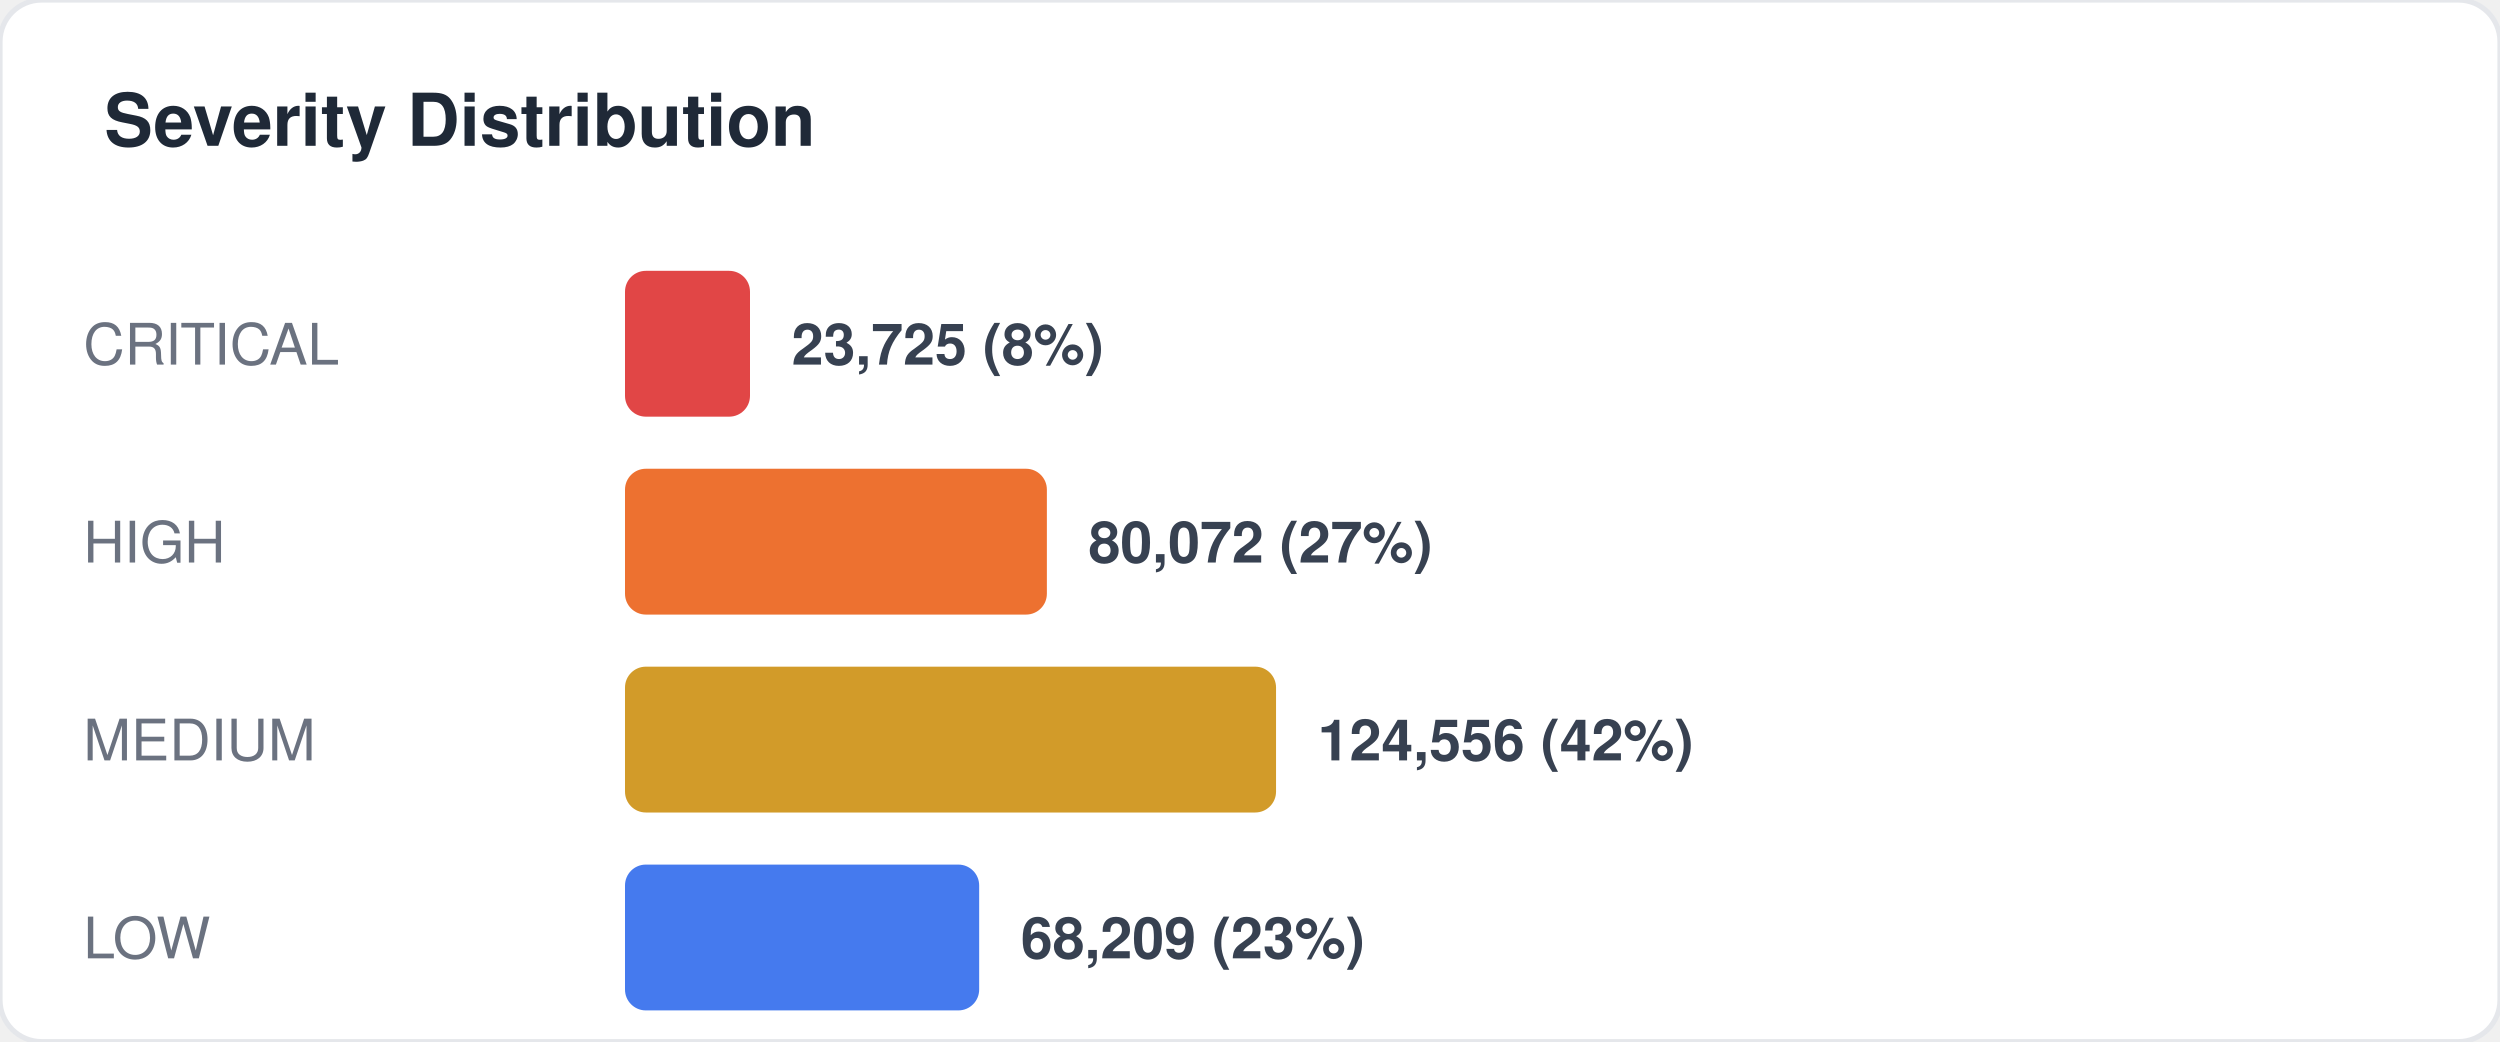
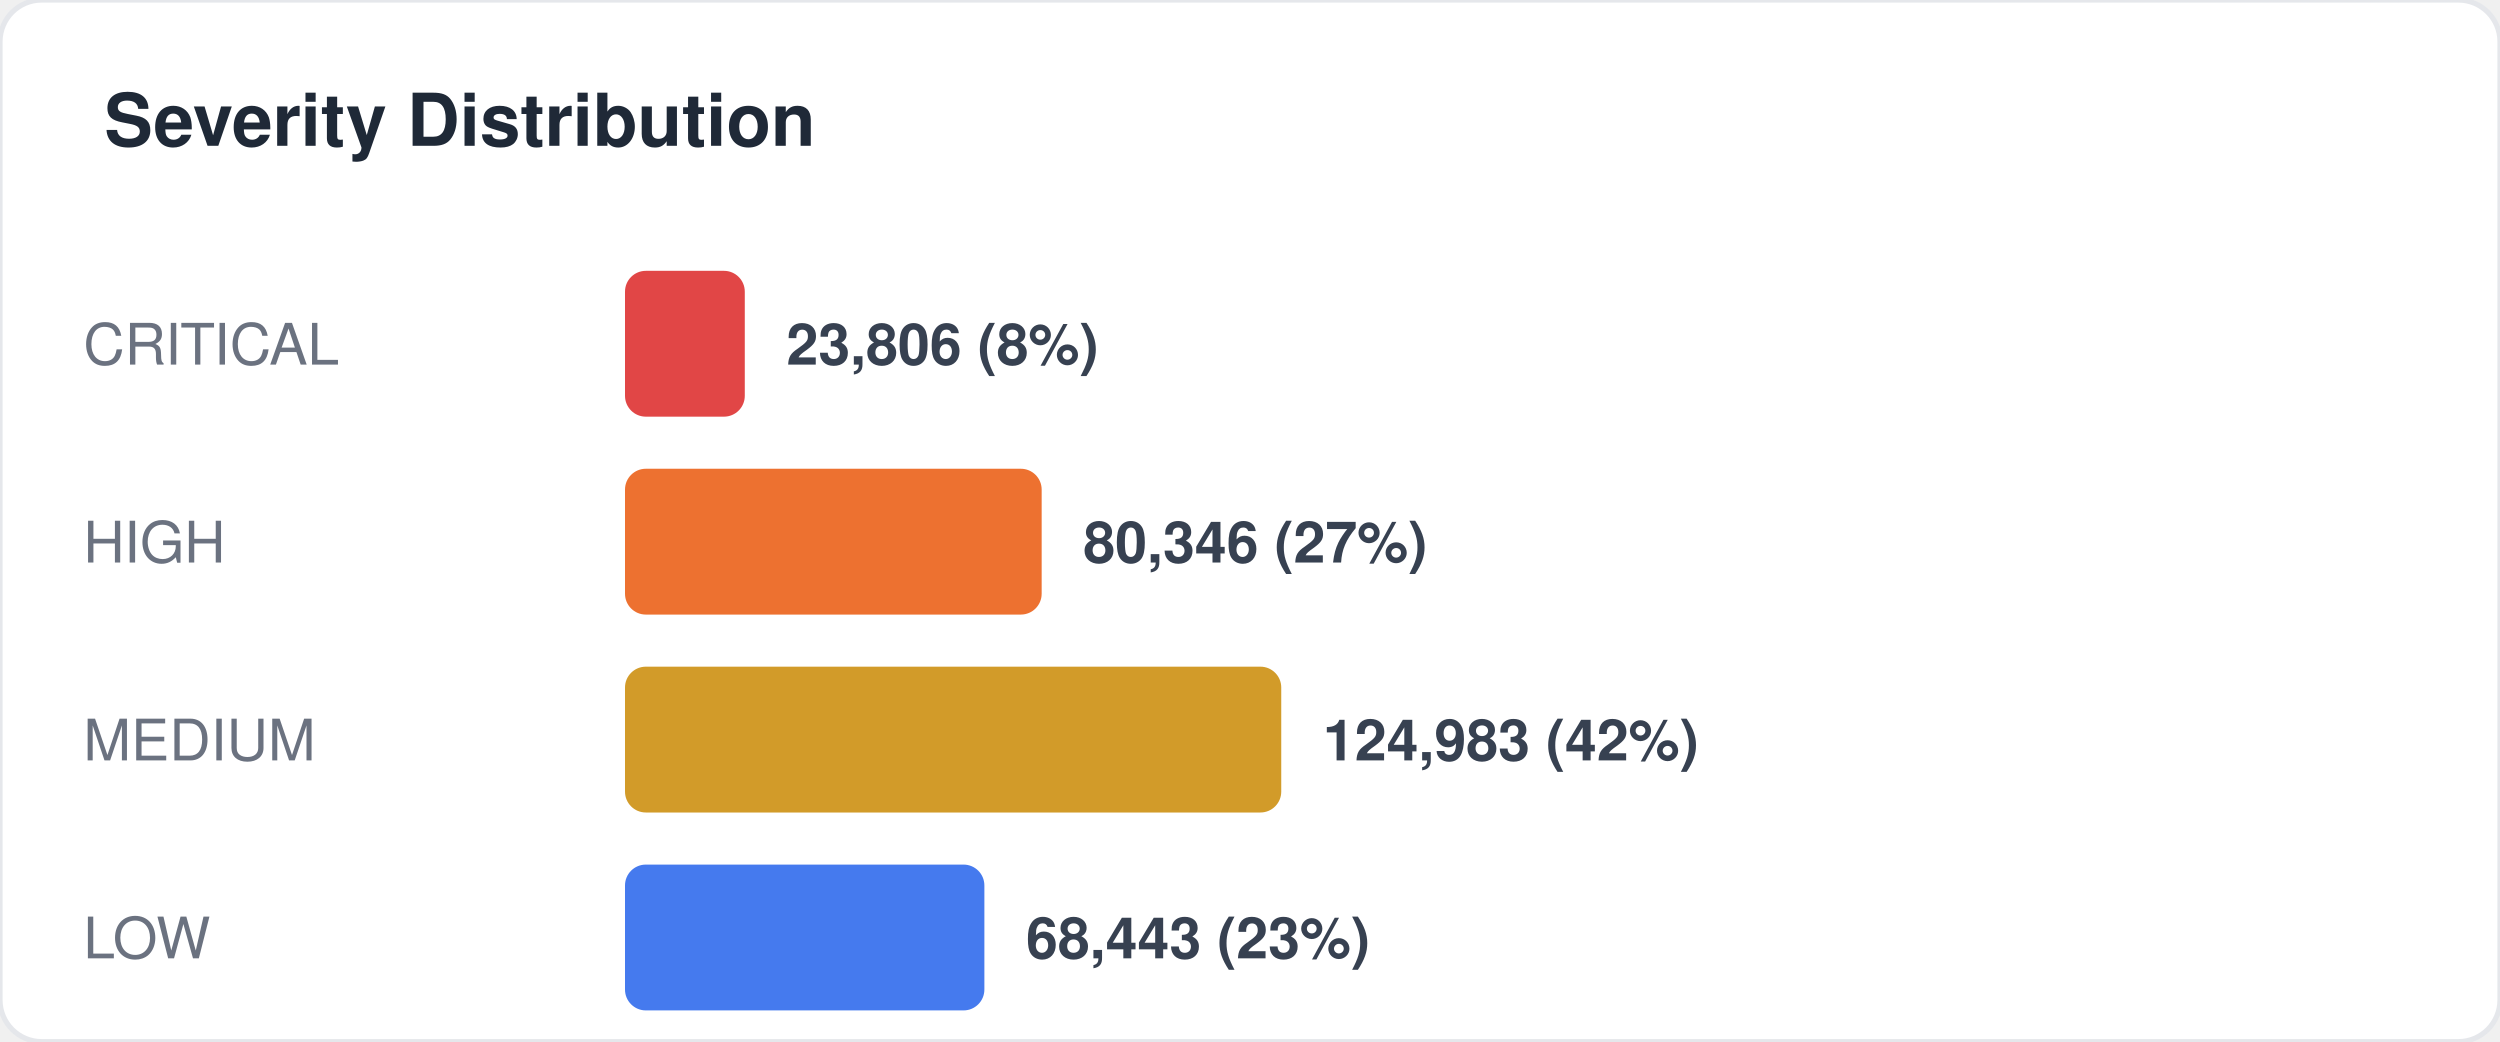
<svg xmlns="http://www.w3.org/2000/svg" width="480" height="200" viewBox="0 0 480 200" fill="none">
  <style>
  text { font-family: -apple-system, BlinkMacSystemFont, "Segoe UI", Helvetica, Arial, sans-serif; }
  .title { font-size: 14px; font-weight: 700; fill: #1f2937; }
  .label { font-size: 11px; fill: #6b7280; }
  .value { font-size: 11px; font-weight: 600; fill: #374151; }
  .big-number { font-size: 28px; font-weight: 800; fill: #111827; }
  .sub { font-size: 10px; fill: #9ca3af; }
</style>
  <rect width="480" height="200" rx="8" fill="#ffffff" stroke="#e5e7eb" stroke-width="1" />
  <text x="20" y="28" class="title">Severity Distribution</text>
  <text x="16" y="70" class="label">CRITICAL</text>
-   <rect x="120" y="52" width="24" height="28" rx="4" fill="#dc2626" opacity="0.85" />
-   <text x="152" y="70" class="value">23,725 (8%)</text>
+   <rect x="120" y="52" width="23" height="28" rx="4" fill="#dc2626" opacity="0.85" />
+   <text x="151" y="70" class="value">23,806 (8%)</text>
  <text x="16" y="108" class="label">HIGH</text>
-   <rect x="120" y="90" width="81" height="28" rx="4" fill="#ea580c" opacity="0.85" />
-   <text x="209" y="108" class="value">80,072 (27%)</text>
+   <rect x="120" y="90" width="80" height="28" rx="4" fill="#ea580c" opacity="0.85" />
+   <text x="208" y="108" class="value">80,346 (27%)</text>
  <text x="16" y="146" class="label">MEDIUM</text>
-   <rect x="120" y="128" width="125" height="28" rx="4" fill="#ca8a04" opacity="0.85" />
-   <text x="253" y="146" class="value">124,556 (42%)</text>
+   <rect x="120" y="128" width="126" height="28" rx="4" fill="#ca8a04" opacity="0.85" />
+   <text x="254" y="146" class="value">124,983 (42%)</text>
  <text x="16" y="184" class="label">LOW</text>
-   <rect x="120" y="166" width="68" height="28" rx="4" fill="#2563eb" opacity="0.85" />
-   <text x="196" y="184" class="value">68,209 (23%)</text>
+   <rect x="120" y="166" width="69" height="28" rx="4" fill="#2563eb" opacity="0.85" />
+   <text x="197" y="184" class="value">68,443 (23%)</text>
</svg>
